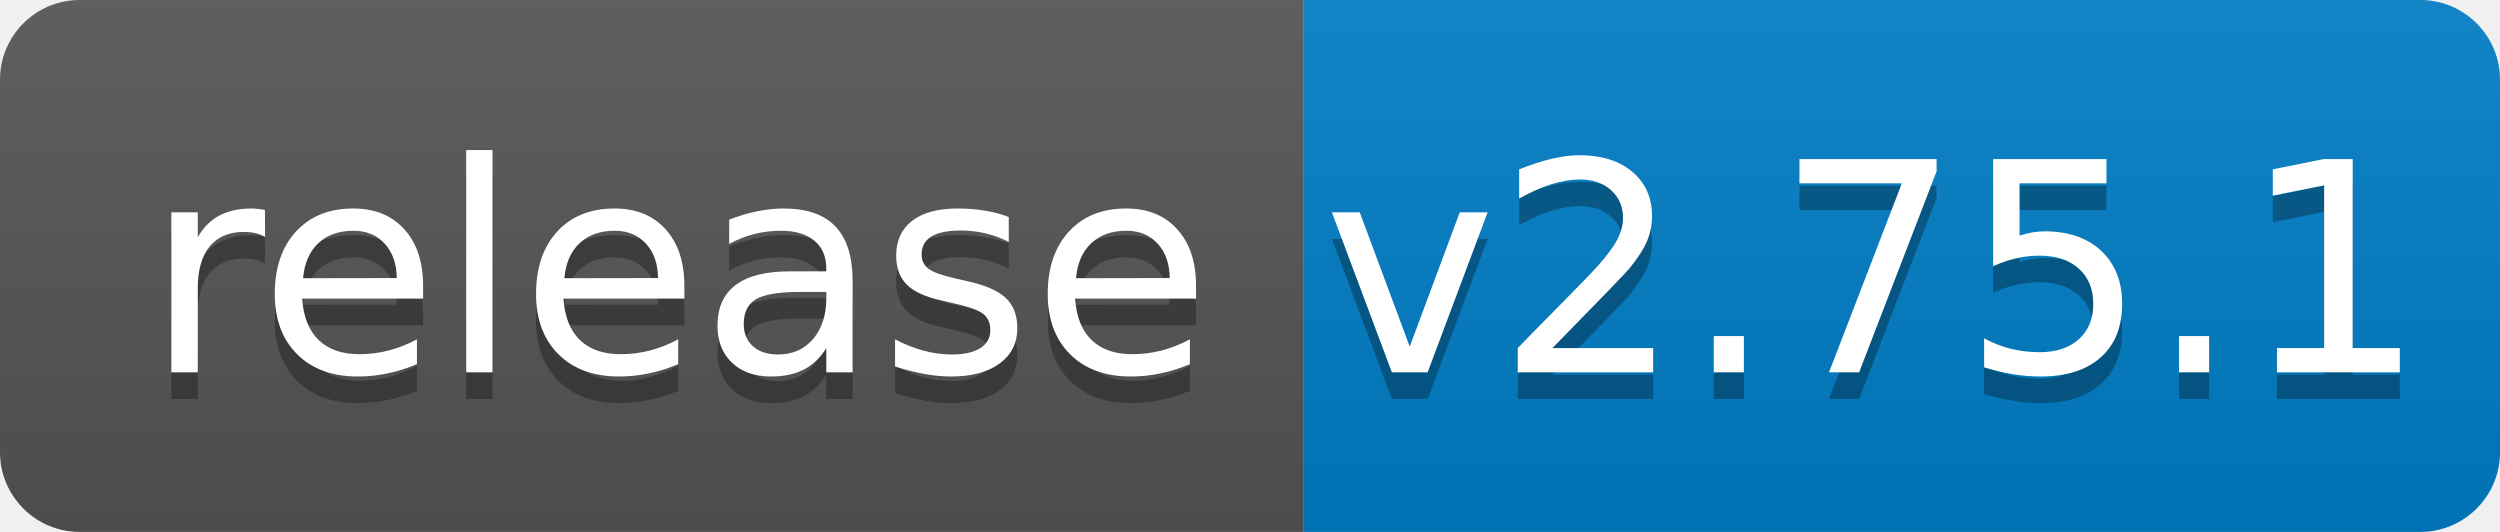
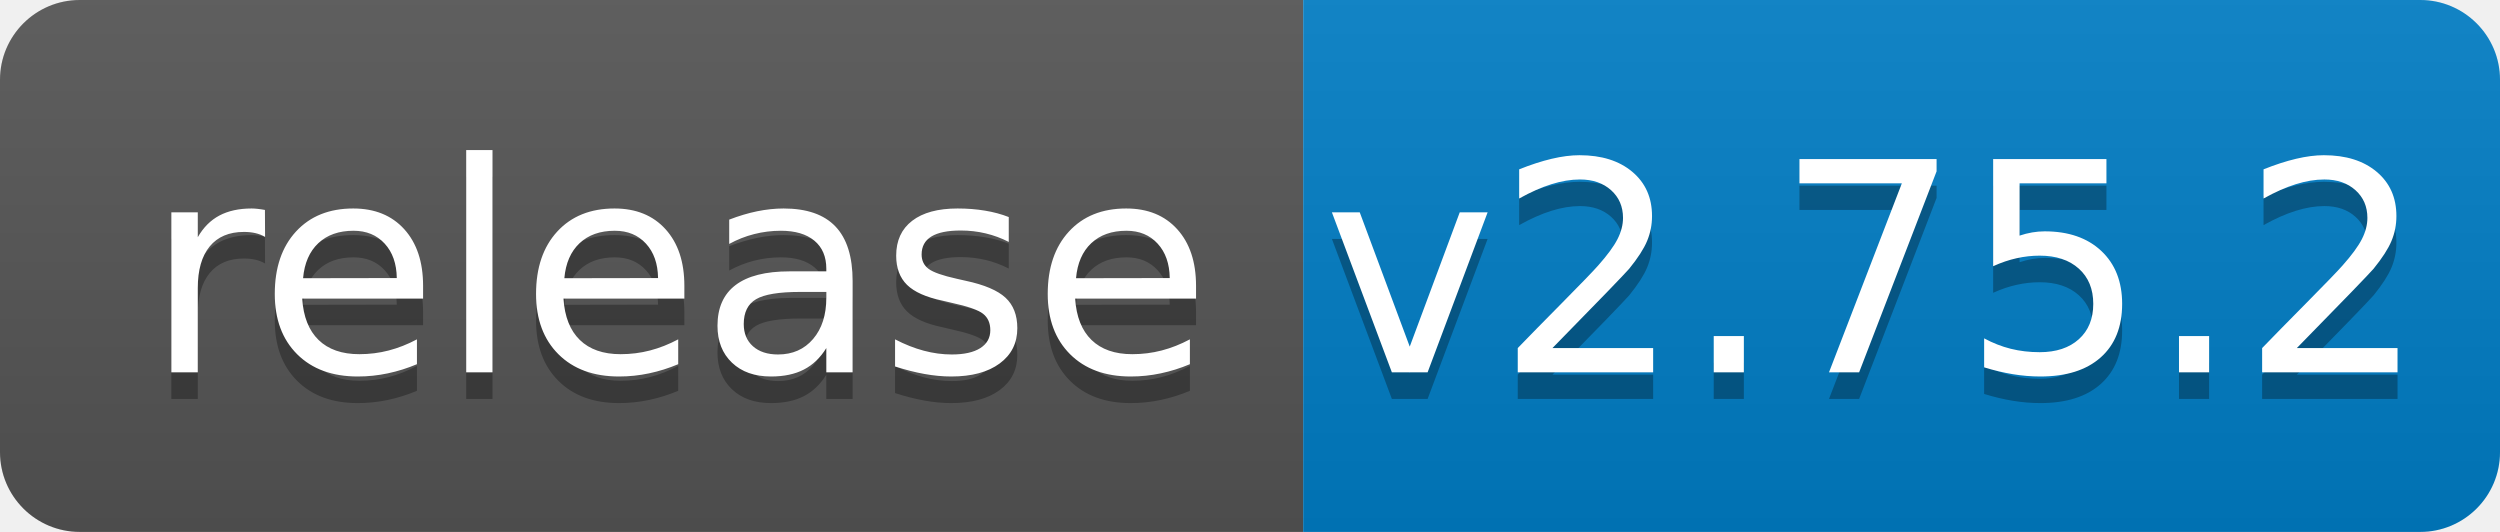
<svg xmlns="http://www.w3.org/2000/svg" width="94" height="20">
  <linearGradient id="b" x2="0" y2="100%">
    <stop offset="0" stop-color="#bbb" stop-opacity=".1" />
    <stop offset="1" stop-opacity=".1" />
  </linearGradient>
  <clipPath id="a">
    <rect width="94" height="20" rx="3" fill="#fff" />
  </clipPath>
  <g clip-path="url(#a)">
    <path fill="#555" d="M0 0h49v20H0z" />
    <path fill="#007ec6" d="M49 0h45v20H49z" />
    <path fill="url(#b)" d="M0 0h94v20H0z" />
  </g>
  <g fill="#fff" text-anchor="middle" font-family="DejaVu Sans,Verdana,Geneva,sans-serif" font-size="110">
    <text x="255" y="150" fill="#010101" fill-opacity=".3" transform="scale(.1)" textLength="390">release</text>
    <text x="255" y="140" transform="scale(.1)" textLength="390">release</text>
-     <text x="705" y="150" fill="#010101" fill-opacity=".3" transform="scale(.1)" textLength="350">v2.75.1</text>
-     <text x="705" y="140" transform="scale(.1)" textLength="350">v2.75.1</text>
+     <text x="705" y="150" fill="#010101" fill-opacity=".3" transform="scale(.1)" textLength="350">v2.75.2</text>
+     <text x="705" y="140" transform="scale(.1)" textLength="350">v2.75.2</text>
  </g>
</svg>
